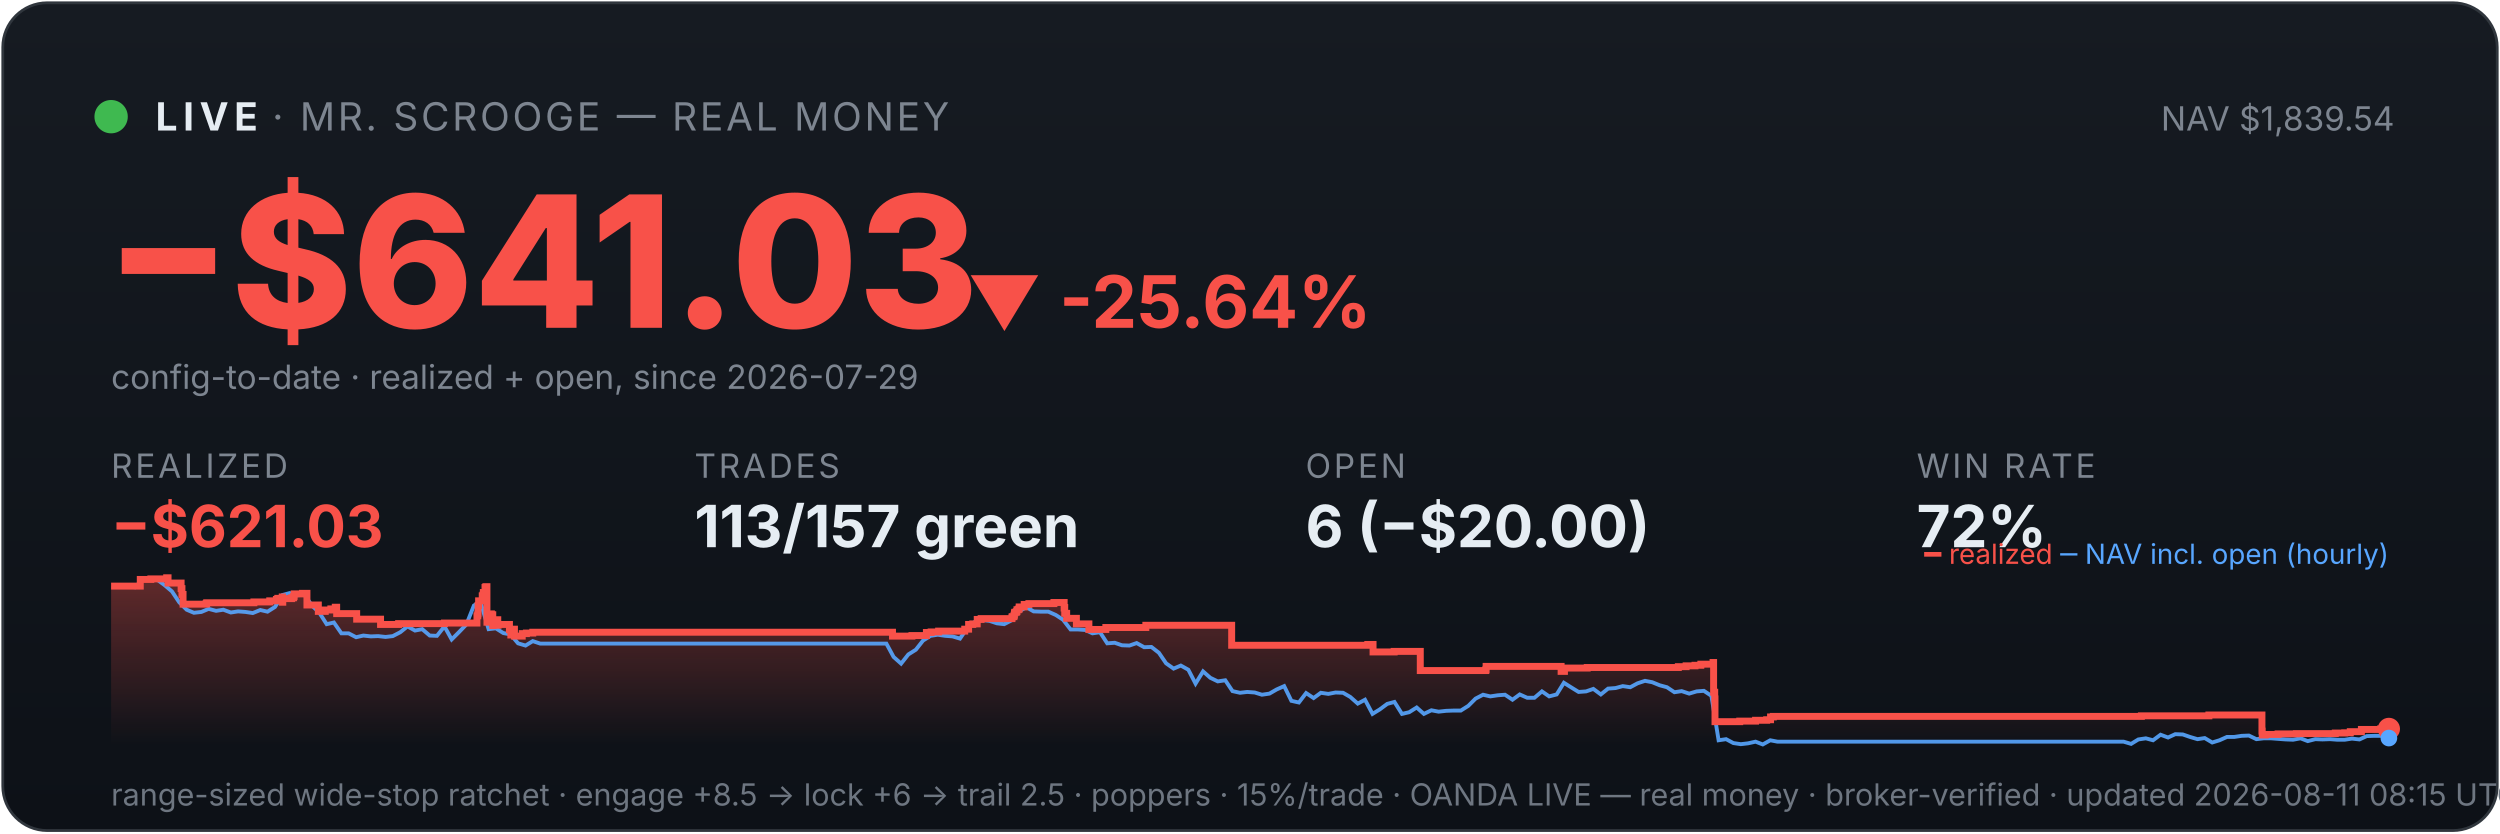
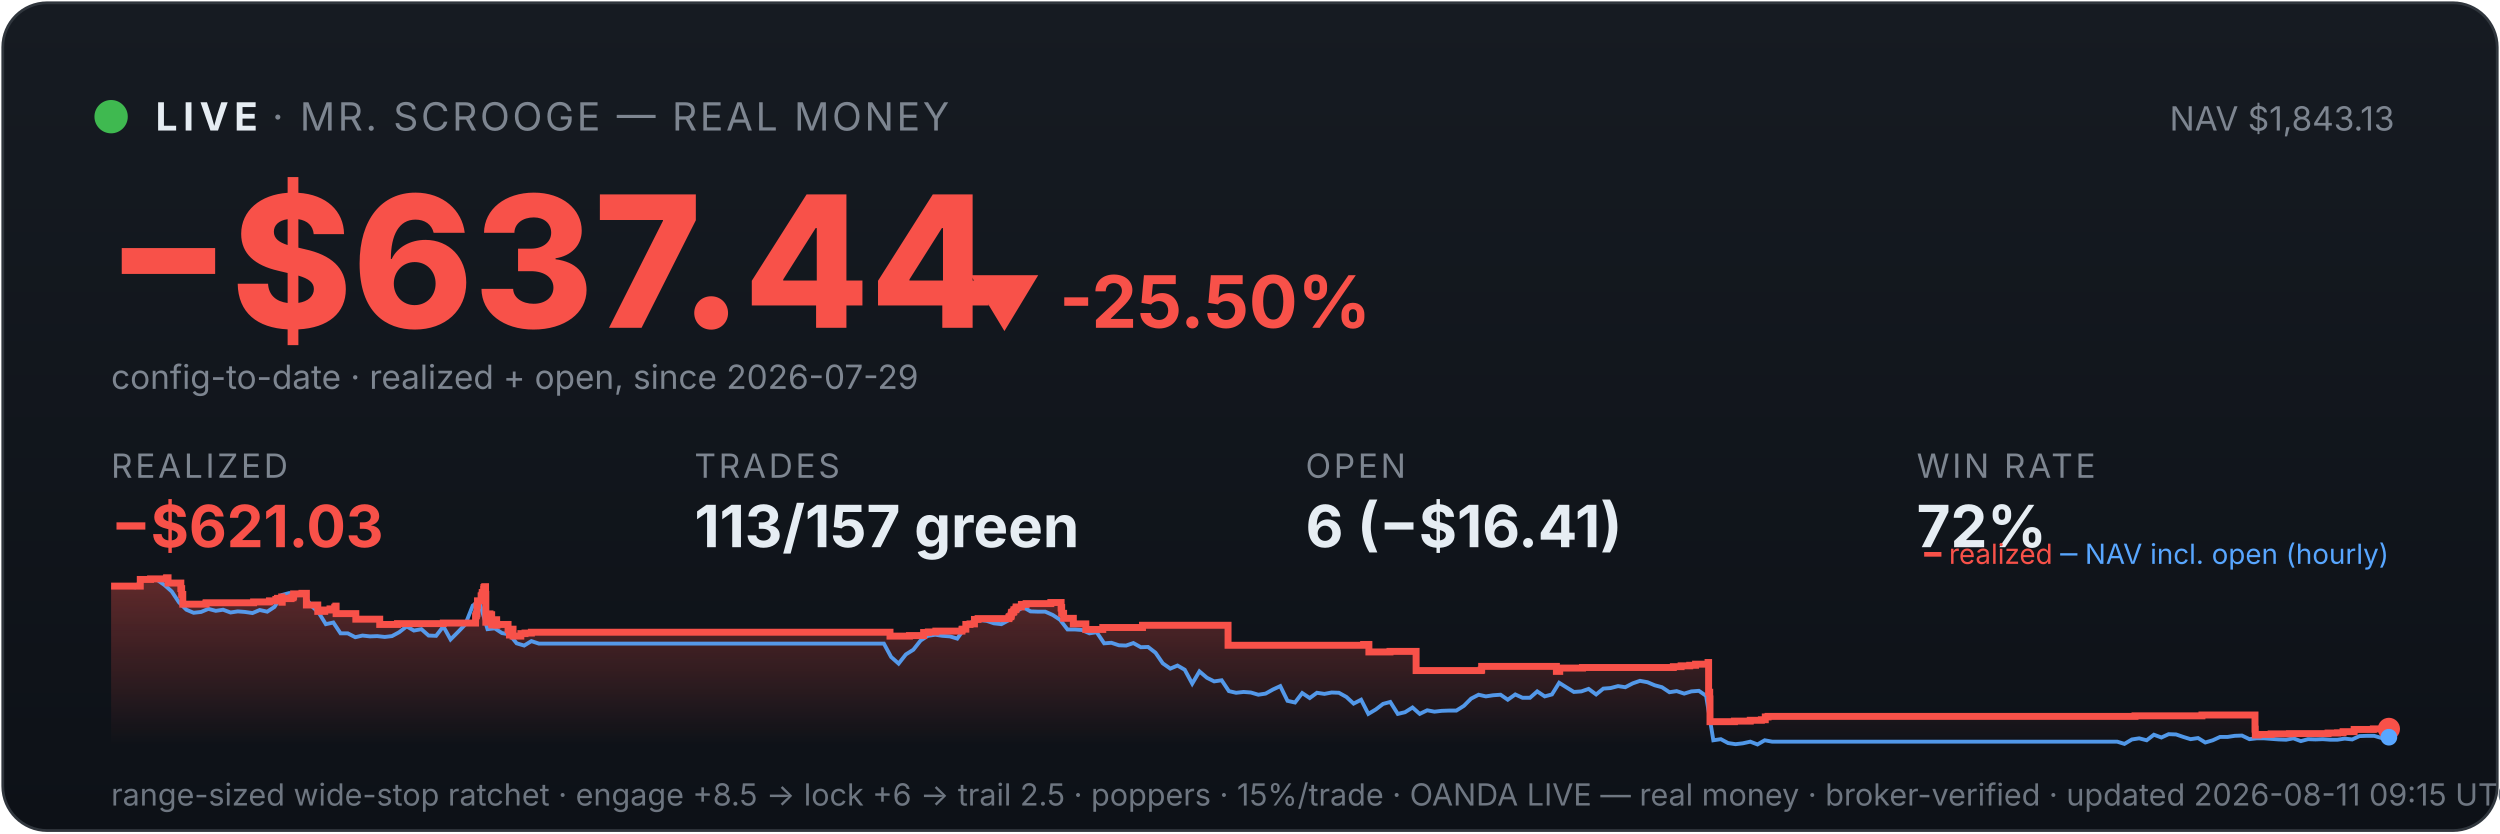
<svg xmlns="http://www.w3.org/2000/svg" viewBox="0 0 900 300" width="100%" font-family="system-ui,-apple-system,sans-serif">
  <defs>
    <linearGradient id="bg" x1="0" y1="0" x2="0" y2="1">
      <stop offset="0" stop-color="#161b22" />
      <stop offset="1" stop-color="#0d1117" />
    </linearGradient>
    <linearGradient id="fill" x1="0" y1="0" x2="0" y2="1">
      <stop offset="0" stop-color="#f85149" stop-opacity="0.35" />
      <stop offset="1" stop-color="#f85149" stop-opacity="0" />
    </linearGradient>
  </defs>
  <rect x="1" y="1" width="898" height="298" rx="16" fill="url(#bg)" stroke="#30363d" />
  <circle cx="40" cy="42" r="6" fill="#3fb950" />
  <text x="56" y="47" font-size="14" font-weight="700" fill="#e6edf3" letter-spacing="2">LIVE</text>
  <text x="98" y="47" font-size="14" fill="#7d8590" letter-spacing="1">· MR. SCROOGE — REAL MONEY</text>
-   <text x="862" y="47" font-size="12" fill="#7d8590" text-anchor="end">NAV $1,839.54</text>
-   <text x="38" y="118" font-size="66" font-weight="800" fill="#f85149">−$641.03</text>
-   <text x="348" y="118" font-size="26" font-weight="700" fill="#f85149">▼ -25.64%</text>
+   <text x="862" y="47" font-size="12" fill="#7d8590" text-anchor="end">NAV $1,843.13</text>
+   <text x="38" y="118" font-size="66" font-weight="800" fill="#f85149">−$637.44</text>
+   <text x="348" y="118" font-size="26" font-weight="700" fill="#f85149">▼ -25.50%</text>
  <text x="40" y="140" font-size="12" fill="#7d8590">config-to-date · realized + open, since 2026-07-29</text>
  <text x="40" y="172" font-family="system-ui,-apple-system,sans-serif" font-size="12" fill="#7d8590" letter-spacing="1">REALIZED</text>
  <text x="40" y="197" font-family="system-ui,-apple-system,sans-serif" font-size="21" font-weight="700" fill="#f85149">−$621.03</text>
  <text x="250" y="172" font-family="system-ui,-apple-system,sans-serif" font-size="12" fill="#7d8590" letter-spacing="1">TRADES</text>
  <text x="250" y="197" font-family="system-ui,-apple-system,sans-serif" font-size="21" font-weight="700" fill="#e6edf3">113/157 green</text>
  <text x="470" y="172" font-family="system-ui,-apple-system,sans-serif" font-size="12" fill="#7d8590" letter-spacing="1">OPEN</text>
-   <text x="470" y="197" font-family="system-ui,-apple-system,sans-serif" font-size="21" font-weight="700" fill="#e6edf3">6 (−$20.00)</text>
+   <text x="470" y="197" font-family="system-ui,-apple-system,sans-serif" font-size="21" font-weight="700" fill="#e6edf3">6 (−$16.41)</text>
  <text x="690" y="172" font-family="system-ui,-apple-system,sans-serif" font-size="12" fill="#7d8590" letter-spacing="1">WIN RATE</text>
  <text x="690" y="197" font-family="system-ui,-apple-system,sans-serif" font-size="21" font-weight="700" fill="#e6edf3">72%</text>
-   <polygon points="40,268 40.0,211.0 50.5,211.0 50.5,208.6 54.3,208.6 54.3,208.4 60.0,208.4 60.0,208.2 60.0,208.2 60.0,208.0 60.5,208.0 60.5,209.9 65.2,209.9 65.2,211.9 65.5,211.9 65.5,214.0 65.9,214.0 65.9,215.8 65.9,215.8 65.9,217.5 74.2,217.5 74.2,217.3 74.4,217.3 74.4,217.0 91.4,217.0 91.4,216.7 97.1,216.7 97.1,216.3 99.5,216.3 99.5,215.8 100.0,215.8 100.0,215.4 101.6,215.4 101.6,214.9 101.7,214.9 101.7,216.8 101.8,216.8 101.8,215.5 105.0,215.5 105.0,215.2 105.7,215.2 105.7,214.7 105.9,214.7 105.9,213.8 108.9,213.8 108.9,213.6 110.5,213.6 110.5,215.5 110.5,215.5 110.5,217.8 114.6,217.8 114.6,220.1 117.1,220.1 117.1,219.6 119.1,219.6 119.1,219.2 120.7,219.2 120.7,218.6 121.2,218.6 121.2,218.2 121.2,218.2 121.2,220.9 128.4,220.9 128.4,222.9 137.0,222.9 137.0,224.8 143.5,224.8 143.5,224.5 160.0,224.5 160.0,224.3 171.7,224.3 171.7,223.1 171.7,223.1 171.7,222.7 171.7,222.7 171.7,221.7 172.0,221.7 172.0,221.0 172.1,221.0 172.1,218.0 172.3,218.0 172.3,216.3 173.6,216.3 173.6,215.3 173.6,215.3 173.6,214.5 173.9,214.5 173.9,214.2 174.0,214.2 174.0,213.3 174.6,213.3 174.6,212.2 174.6,212.2 174.6,211.5 174.9,211.5 174.9,211.2 175.3,211.2 175.3,214.0 175.3,214.0 175.3,217.3 175.3,217.3 175.3,220.6 175.3,220.6 175.3,224.0 175.8,224.0 175.8,222.0 175.9,222.0 175.9,221.7 176.4,221.7 176.4,221.5 176.6,221.5 176.6,221.0 176.9,221.0 176.9,222.9 176.9,222.9 176.9,221.8 177.0,221.8 177.0,221.7 177.3,221.7 177.3,221.3 177.4,221.3 177.4,223.3 177.4,223.3 177.4,225.2 177.5,225.2 177.5,224.9 177.8,224.9 177.8,225.0 178.0,225.0 178.0,224.7 178.0,224.7 178.0,224.3 178.3,224.3 178.3,223.6 178.3,223.6 178.3,223.4 178.3,223.4 178.3,223.1 179.2,223.1 179.2,225.1 179.3,225.1 179.3,224.8 183.4,224.8 183.4,226.7 183.9,226.7 183.9,228.6 184.0,228.6 184.0,227.6 184.1,227.6 184.1,226.9 184.5,226.9 184.5,226.5 185.2,226.5 185.2,229.0 188.0,229.0 188.0,228.1 189.5,228.1 189.5,227.9 191.8,227.9 191.8,227.6 321.3,227.6 321.3,229.0 328.3,229.0 328.3,228.8 333.5,228.8 333.5,227.7 335.2,227.7 335.2,227.5 337.9,227.5 337.9,227.2 347.3,227.2 347.3,226.7 347.3,226.7 347.3,226.5 348.7,226.5 348.7,224.8 350.2,224.8 350.2,224.6 351.8,224.6 351.8,223.0 353.2,223.0 353.2,222.7 364.3,222.7 364.3,222.2 364.4,222.2 364.4,222.0 365.0,222.0 365.0,221.7 365.1,221.7 365.1,221.4 365.2,221.4 365.2,220.6 365.4,220.6 365.4,220.4 365.9,220.4 365.9,220.2 366.1,220.2 366.1,219.9 366.1,219.9 366.1,219.5 366.6,219.5 366.6,219.3 366.9,219.3 366.9,218.8 366.9,218.8 366.9,218.5 368.7,218.5 368.7,218.3 368.7,218.3 368.7,217.8 368.7,217.8 368.7,217.6 370.4,217.6 370.4,217.3 379.4,217.3 379.4,216.9 383.1,216.9 383.1,218.9 383.2,218.9 383.2,218.7 383.3,218.7 383.3,220.8 384.0,220.8 384.0,222.6 387.5,222.6 387.5,224.6 392.0,224.6 392.0,226.6 398.1,226.6 398.1,225.9 412.5,225.9 412.5,225.1 443.4,225.1 443.4,232.3 492.4,232.3 492.4,232.0 494.3,232.0 494.3,234.7 501.9,234.7 501.9,234.5 511.3,234.5 511.3,241.4 534.8,241.4 534.8,241.2 535.0,241.2 535.0,239.9 562.0,239.9 562.0,241.7 563.2,241.7 563.2,240.5 571.4,240.5 571.4,240.3 604.2,240.3 604.2,240.0 607.0,240.0 607.0,239.7 610.2,239.7 610.2,239.5 612.3,239.5 612.3,239.1 616.7,239.1 616.7,238.5 616.9,238.5 616.9,241.1 616.9,241.1 616.9,249.2 617.3,249.2 617.3,251.6 617.4,251.6 617.4,259.8 626.3,259.8 626.3,259.6 632.0,259.6 632.0,259.3 636.0,259.3 636.0,259.1 637.4,259.1 637.4,258.5 637.4,258.5 637.4,258.1 638.4,258.1 638.4,257.9 770.9,257.9 770.9,257.7 795.2,257.7 795.2,257.4 814.3,257.4 814.3,261.9 814.3,261.9 814.3,262.5 814.3,262.5 814.3,263.2 814.4,263.2 814.4,263.5 814.4,263.5 814.4,263.6 814.4,263.6 814.4,264.6 815.5,264.6 815.5,264.4 820.1,264.4 820.1,264.2 826.7,264.2 826.7,264.1 840.7,264.1 840.7,263.9 844.1,263.9 844.1,263.8 846.1,263.8 846.1,263.4 850.1,263.4 850.1,262.6 857.0,262.6 857.0,262.5 857.0,262.5 857.0,262.4 860.0,262.4 860.0,262.4 860,268" fill="url(#fill)" />
-   <polyline points="40.6,211.0 40.7,211.0 43.3,211.0 43.7,211.0 46.0,211.1 48.6,211.4 51.3,208.7 53.9,208.2 56.6,208.7 59.2,210.6 61.9,212.9 64.5,216.8 67.2,219.5 69.8,220.6 72.5,220.3 75.1,219.2 77.8,219.9 80.4,219.5 83.1,220.5 85.7,220.1 88.4,220.3 91.0,220.7 93.7,219.6 96.3,220.2 99.0,218.5 101.7,214.2 104.3,213.5 107.0,214.3 109.6,214.1 112.3,218.0 114.9,220.5 117.6,224.7 120.2,224.1 122.9,228.0 125.5,228.0 128.2,229.4 130.8,228.8 133.5,229.1 136.1,229.0 138.8,229.3 141.4,229.0 144.1,227.6 146.7,225.5 149.4,227.0 152.0,226.5 154.7,228.8 157.3,228.9 160.0,225.5 162.6,230.2 165.3,227.5 167.9,224.8 170.6,218.0 172.5,216.8 173.2,217.5 175.9,226.5 178.5,226.2 181.2,227.9 183.8,228.4 186.5,231.6 189.2,232.4 191.8,230.8 194.5,231.7 197.1,231.7 199.8,231.7 202.4,231.7 205.1,231.7 207.7,231.7 210.4,231.7 213.0,231.7 215.7,231.7 218.3,231.7 221.0,231.7 223.6,231.7 226.3,231.7 228.9,231.7 231.6,231.7 234.2,231.7 236.9,231.7 239.5,231.7 242.2,231.7 244.8,231.7 247.5,231.7 250.1,231.7 252.8,231.7 255.4,231.7 258.1,231.7 260.7,231.7 263.4,231.7 266.0,231.7 268.7,231.7 271.4,231.7 274.0,231.7 276.7,231.7 279.3,231.7 282.0,231.7 284.6,231.7 287.3,231.7 289.9,231.7 292.6,231.7 295.2,231.7 297.9,231.7 300.5,231.7 303.2,231.7 305.8,231.7 308.5,231.7 311.1,231.7 313.8,231.7 316.4,231.7 319.1,231.7 321.7,236.5 324.4,238.9 327.0,235.6 329.7,233.9 332.3,230.6 335.0,228.9 337.6,228.5 340.3,228.9 342.9,229.1 345.6,229.9 348.2,226.1 350.9,223.9 353.5,223.2 356.2,223.5 358.9,224.4 361.5,224.7 364.2,223.3 366.8,220.1 369.5,218.6 372.1,220.1 374.8,220.2 377.4,220.2 380.1,221.4 382.7,223.1 385.4,226.6 388.0,226.6 390.7,226.8 393.3,228.0 396.0,227.6 398.6,231.6 401.3,231.4 403.9,232.3 406.6,232.4 409.2,231.5 411.9,233.0 414.5,232.9 417.2,235.0 419.8,238.8 422.5,240.7 425.1,239.6 427.8,241.1 430.4,246.1 433.1,241.7 435.7,244.0 438.4,245.3 441.1,244.9 443.7,248.8 446.4,249.4 449.0,249.1 451.7,249.3 454.3,250.1 457.0,249.7 459.6,248.2 462.3,247.0 464.9,252.3 467.6,252.9 470.2,249.5 472.9,251.3 475.5,249.4 478.2,249.8 480.8,249.3 483.5,249.4 486.1,250.9 488.8,253.3 491.4,251.9 494.1,257.0 496.7,255.4 499.4,253.4 502.0,252.7 504.7,257.0 507.3,256.4 510.0,254.7 512.6,257.0 515.3,255.7 517.9,256.2 520.6,255.9 523.3,255.8 525.9,255.8 528.6,254.1 531.2,251.5 533.9,250.1 536.5,250.7 539.2,250.3 541.8,250.1 544.5,251.9 547.1,250.0 549.8,251.2 552.4,251.2 555.1,248.9 557.7,250.7 560.4,250.0 563.0,245.8 565.7,247.5 568.3,249.1 571.0,248.9 573.6,248.0 576.3,250.0 578.9,247.9 581.6,247.7 584.2,247.0 586.9,247.4 589.5,246.0 592.2,245.1 594.8,245.6 597.5,246.7 600.1,247.4 602.8,249.2 605.4,248.8 608.1,249.7 610.8,248.9 613.4,248.7 616.1,250.5 618.7,266.5 621.4,266.1 624.0,267.5 626.7,267.9 629.3,267.6 632.0,267.0 634.6,268.0 637.3,266.5 639.9,267.0 642.6,267.0 645.2,267.0 647.9,267.0 650.5,267.0 653.2,267.0 655.8,267.0 658.5,267.0 661.1,267.0 663.8,267.0 666.4,267.0 669.1,267.0 671.7,267.0 674.4,267.0 677.0,267.0 679.7,267.0 682.3,267.0 685.0,267.0 687.6,267.0 690.3,267.0 693.0,267.0 695.6,267.0 698.3,267.0 700.9,267.0 703.6,267.0 706.2,267.0 708.9,267.0 711.5,267.0 714.2,267.0 716.8,267.0 719.5,267.0 722.1,267.0 724.8,267.0 727.4,267.0 730.1,267.0 732.7,267.0 735.4,267.0 738.0,267.0 740.7,267.0 743.3,267.0 746.0,267.0 748.6,267.0 751.3,267.0 753.9,267.0 756.6,267.0 759.2,267.0 761.9,267.0 764.5,267.0 767.2,267.8 769.8,266.2 772.5,265.8 775.1,266.5 777.8,264.5 780.5,265.5 783.1,264.3 785.8,264.4 788.4,265.3 791.1,266.1 793.7,265.7 796.4,267.3 799.0,266.5 801.7,265.3 804.3,265.3 807.0,264.9 809.6,264.8 812.3,266.1 814.9,265.8 817.6,265.8 820.2,266.0 822.9,266.2 825.5,266.3 828.2,265.8 830.8,266.8 833.5,266.1 836.1,266.2 838.8,266.1 841.4,266.3 844.1,266.3 846.7,265.9 849.4,266.2 852.0,265.0 854.7,264.9 857.3,264.9 860.0,265.7" fill="none" stroke="#58a6ff" stroke-width="1.4" opacity="0.9" />
-   <polyline points="40.0,211.0 50.5,211.0 50.5,208.6 54.3,208.6 54.3,208.4 60.0,208.4 60.0,208.2 60.0,208.2 60.0,208.0 60.5,208.0 60.5,209.9 65.2,209.9 65.2,211.9 65.5,211.9 65.5,214.0 65.9,214.0 65.9,215.8 65.9,215.8 65.9,217.5 74.2,217.5 74.2,217.3 74.4,217.3 74.4,217.0 91.4,217.0 91.4,216.7 97.1,216.7 97.1,216.3 99.5,216.3 99.5,215.8 100.0,215.8 100.0,215.4 101.6,215.4 101.6,214.9 101.7,214.9 101.7,216.8 101.8,216.8 101.8,215.5 105.0,215.5 105.0,215.2 105.7,215.2 105.7,214.7 105.9,214.7 105.9,213.8 108.9,213.8 108.9,213.6 110.5,213.6 110.5,215.5 110.5,215.5 110.5,217.8 114.6,217.8 114.6,220.1 117.1,220.1 117.1,219.6 119.1,219.6 119.1,219.2 120.7,219.2 120.7,218.6 121.2,218.6 121.2,218.2 121.2,218.2 121.2,220.9 128.4,220.9 128.4,222.9 137.0,222.9 137.0,224.8 143.5,224.8 143.5,224.5 160.0,224.5 160.0,224.3 171.7,224.3 171.7,223.1 171.7,223.1 171.7,222.7 171.7,222.7 171.7,221.7 172.0,221.7 172.0,221.0 172.1,221.0 172.1,218.0 172.3,218.0 172.3,216.3 173.6,216.3 173.6,215.3 173.6,215.3 173.6,214.5 173.9,214.5 173.9,214.2 174.0,214.2 174.0,213.3 174.6,213.3 174.6,212.2 174.6,212.2 174.6,211.5 174.9,211.5 174.9,211.2 175.3,211.2 175.3,214.0 175.3,214.0 175.3,217.3 175.3,217.3 175.3,220.6 175.3,220.6 175.3,224.0 175.8,224.0 175.8,222.0 175.9,222.0 175.9,221.7 176.4,221.7 176.4,221.5 176.6,221.5 176.6,221.0 176.9,221.0 176.9,222.9 176.9,222.9 176.9,221.8 177.0,221.8 177.0,221.7 177.3,221.7 177.3,221.3 177.4,221.3 177.4,223.3 177.4,223.3 177.4,225.2 177.5,225.2 177.5,224.9 177.8,224.9 177.8,225.0 178.0,225.0 178.0,224.7 178.0,224.7 178.0,224.3 178.3,224.3 178.3,223.6 178.3,223.6 178.3,223.4 178.3,223.4 178.3,223.1 179.2,223.1 179.2,225.1 179.3,225.1 179.3,224.8 183.4,224.8 183.4,226.7 183.9,226.7 183.9,228.6 184.0,228.6 184.0,227.6 184.1,227.6 184.1,226.9 184.5,226.9 184.5,226.5 185.2,226.5 185.2,229.0 188.0,229.0 188.0,228.1 189.5,228.1 189.5,227.9 191.8,227.9 191.8,227.6 321.3,227.6 321.3,229.0 328.3,229.0 328.3,228.8 333.5,228.8 333.5,227.7 335.2,227.7 335.2,227.5 337.9,227.5 337.9,227.2 347.3,227.2 347.3,226.7 347.3,226.7 347.3,226.5 348.7,226.5 348.7,224.8 350.2,224.8 350.2,224.6 351.8,224.6 351.8,223.0 353.2,223.0 353.2,222.7 364.3,222.7 364.3,222.2 364.4,222.2 364.4,222.0 365.0,222.0 365.0,221.7 365.1,221.7 365.1,221.4 365.2,221.4 365.2,220.6 365.4,220.6 365.4,220.4 365.9,220.4 365.9,220.2 366.1,220.2 366.1,219.9 366.1,219.9 366.1,219.5 366.6,219.5 366.6,219.3 366.9,219.3 366.9,218.8 366.9,218.8 366.9,218.5 368.7,218.5 368.7,218.3 368.7,218.3 368.7,217.8 368.7,217.8 368.7,217.6 370.4,217.6 370.4,217.3 379.4,217.3 379.4,216.9 383.1,216.9 383.1,218.9 383.2,218.9 383.2,218.7 383.3,218.7 383.3,220.8 384.0,220.8 384.0,222.6 387.5,222.6 387.5,224.6 392.0,224.6 392.0,226.6 398.1,226.6 398.1,225.9 412.5,225.9 412.5,225.1 443.4,225.1 443.4,232.3 492.4,232.3 492.4,232.0 494.3,232.0 494.3,234.7 501.9,234.7 501.9,234.5 511.3,234.5 511.3,241.4 534.8,241.4 534.8,241.2 535.0,241.2 535.0,239.9 562.0,239.9 562.0,241.7 563.2,241.7 563.2,240.5 571.4,240.5 571.4,240.3 604.2,240.3 604.2,240.0 607.0,240.0 607.0,239.7 610.2,239.7 610.2,239.5 612.3,239.5 612.3,239.1 616.7,239.1 616.7,238.5 616.9,238.5 616.9,241.1 616.9,241.1 616.9,249.2 617.3,249.2 617.3,251.6 617.4,251.6 617.4,259.8 626.3,259.8 626.3,259.6 632.0,259.6 632.0,259.3 636.0,259.3 636.0,259.1 637.4,259.1 637.4,258.5 637.4,258.5 637.4,258.1 638.4,258.1 638.4,257.9 770.9,257.9 770.9,257.7 795.2,257.7 795.2,257.4 814.3,257.4 814.3,261.9 814.3,261.9 814.3,262.5 814.3,262.5 814.3,263.2 814.4,263.2 814.4,263.5 814.4,263.5 814.4,263.6 814.4,263.6 814.4,264.6 815.5,264.6 815.5,264.4 820.1,264.4 820.1,264.2 826.7,264.2 826.7,264.1 840.7,264.1 840.7,263.9 844.1,263.9 844.1,263.8 846.1,263.8 846.1,263.4 850.1,263.4 850.1,262.6 857.0,262.6 857.0,262.5 857.0,262.5 857.0,262.4 860.0,262.4 860.0,262.4" fill="none" stroke="#f85149" stroke-width="2.5" />
+   <polygon points="40,268 40.0,211.0 50.5,211.0 50.5,208.6 54.2,208.6 54.2,208.4 59.9,208.4 59.9,208.2 60.0,208.2 60.0,208.0 60.5,208.0 60.5,209.9 65.1,209.9 65.1,211.9 65.4,211.9 65.4,214.0 65.8,214.0 65.8,215.8 65.8,215.8 65.8,217.5 74.1,217.5 74.1,217.3 74.2,217.3 74.2,217.0 91.3,217.0 91.3,216.7 97.0,216.7 97.0,216.3 99.3,216.3 99.3,215.8 99.9,215.8 99.9,215.4 101.4,215.4 101.4,214.9 101.5,214.9 101.5,216.8 101.6,216.8 101.6,215.5 104.8,215.5 104.8,215.2 105.5,215.2 105.5,214.7 105.7,214.7 105.7,213.8 108.7,213.8 108.7,213.6 110.3,213.6 110.3,215.5 110.3,215.5 110.3,217.8 114.4,217.8 114.4,220.1 116.9,220.1 116.9,219.6 118.8,219.6 118.8,219.2 120.5,219.2 120.5,218.6 120.9,218.6 120.9,218.2 121.0,218.2 121.0,220.9 128.1,220.9 128.1,222.9 136.7,222.9 136.7,224.8 143.1,224.8 143.1,224.5 159.6,224.5 159.6,224.3 171.2,224.3 171.2,223.1 171.2,223.1 171.2,222.7 171.2,222.7 171.2,221.7 171.5,221.7 171.5,221.0 171.7,221.0 171.7,218.0 171.9,218.0 171.9,216.3 173.2,216.3 173.2,215.3 173.2,215.3 173.2,214.5 173.5,214.5 173.5,214.2 173.6,214.2 173.6,213.3 174.1,213.3 174.1,212.2 174.2,212.2 174.2,211.5 174.5,211.5 174.5,211.2 174.8,211.2 174.8,214.0 174.9,214.0 174.9,217.3 174.9,217.3 174.9,220.6 174.9,220.6 174.9,224.0 175.3,224.0 175.3,222.0 175.4,222.0 175.4,221.7 176.0,221.7 176.0,221.5 176.2,221.5 176.2,221.0 176.4,221.0 176.4,222.9 176.5,222.9 176.5,221.8 176.6,221.8 176.6,221.7 176.9,221.7 176.9,221.3 177.0,221.3 177.0,223.3 177.0,223.3 177.0,225.2 177.0,225.2 177.0,224.9 177.3,224.9 177.3,225.0 177.5,225.0 177.5,224.7 177.5,224.7 177.5,224.3 177.8,224.3 177.8,223.6 177.8,223.6 177.8,223.4 177.9,223.4 177.9,223.1 178.8,223.1 178.8,225.1 178.9,225.1 178.9,224.8 182.9,224.8 182.9,226.7 183.4,226.7 183.4,228.6 183.5,228.6 183.5,227.6 183.7,227.6 183.7,226.9 184.0,226.9 184.0,226.5 184.7,226.5 184.7,229.0 187.5,229.0 187.5,228.1 189.0,228.1 189.0,227.9 191.3,227.9 191.3,227.6 320.4,227.6 320.4,229.0 327.4,229.0 327.4,228.8 332.5,228.8 332.5,227.7 334.2,227.7 334.2,227.5 336.9,227.5 336.9,227.2 346.3,227.2 346.3,226.7 346.4,226.7 346.4,226.5 347.7,226.5 347.7,224.8 349.2,224.8 349.2,224.6 350.8,224.6 350.8,223.0 352.1,223.0 352.1,222.7 363.2,222.7 363.2,222.2 363.4,222.2 363.4,222.0 363.9,222.0 363.9,221.7 364.0,221.7 364.0,221.4 364.1,221.4 364.1,220.6 364.3,220.6 364.3,220.4 364.8,220.4 364.8,220.2 365.0,220.2 365.0,219.9 365.0,219.9 365.0,219.5 365.6,219.5 365.6,219.3 365.8,219.3 365.8,218.8 365.8,218.8 365.8,218.5 367.7,218.5 367.7,218.3 367.7,218.3 367.7,217.8 367.7,217.8 367.7,217.6 369.4,217.6 369.4,217.3 378.3,217.3 378.3,216.9 382.0,216.9 382.0,218.9 382.1,218.9 382.1,218.7 382.2,218.7 382.2,220.8 382.9,220.8 382.9,222.6 386.4,222.6 386.4,224.6 390.9,224.6 390.9,226.6 397.0,226.6 397.0,225.9 411.3,225.9 411.3,225.1 442.1,225.1 442.1,232.3 490.9,232.3 490.9,232.0 492.8,232.0 492.8,234.7 500.4,234.7 500.4,234.5 509.8,234.5 509.8,241.4 533.2,241.4 533.2,241.2 533.4,241.2 533.4,239.9 560.3,239.9 560.3,241.7 561.5,241.7 561.5,240.5 569.7,240.5 569.7,240.3 602.4,240.3 602.4,240.0 605.2,240.0 605.2,239.7 608.3,239.7 608.3,239.5 610.4,239.5 610.4,239.1 614.9,239.1 614.9,238.5 615.1,238.5 615.1,241.1 615.1,241.1 615.1,249.2 615.5,249.2 615.5,251.6 615.6,251.6 615.6,259.8 624.4,259.8 624.4,259.6 630.1,259.6 630.1,259.3 634.1,259.3 634.1,259.1 635.5,259.1 635.5,258.5 635.5,258.5 635.5,258.1 636.5,258.1 636.5,257.9 768.6,257.9 768.6,257.7 792.7,257.7 792.7,257.4 811.8,257.4 811.8,261.9 811.8,261.9 811.8,262.5 811.9,262.5 811.9,263.2 811.9,263.2 811.9,263.5 811.9,263.5 811.9,263.6 811.9,263.6 811.9,264.6 813.0,264.6 813.0,264.4 817.6,264.4 817.6,264.2 824.2,264.2 824.2,264.1 838.1,264.1 838.1,263.9 841.5,263.9 841.5,263.8 843.5,263.8 843.5,263.4 847.5,263.4 847.5,262.6 854.4,262.6 854.4,262.5 854.4,262.5 854.4,262.4 860.0,262.4 860.0,262.4 860,268" fill="url(#fill)" />
+   <polyline points="40.6,211.0 40.7,211.0 43.3,211.0 43.7,211.0 45.9,211.1 48.6,211.4 51.2,208.7 53.9,208.2 56.5,208.7 59.2,210.6 61.8,212.9 64.4,216.8 67.1,219.5 69.7,220.6 72.4,220.3 75.0,219.2 77.7,219.9 80.3,219.5 83.0,220.5 85.6,220.1 88.2,220.3 90.9,220.7 93.5,219.6 96.2,220.2 98.8,218.5 101.5,214.2 104.1,213.5 106.7,214.3 109.4,214.1 112.0,218.0 114.7,220.5 117.3,224.7 120.0,224.1 122.6,228.0 125.2,228.0 127.9,229.4 130.5,228.8 133.2,229.1 135.8,229.0 138.5,229.3 141.1,229.0 143.7,227.6 146.4,225.5 149.0,227.0 151.7,226.5 154.3,228.8 157.0,228.9 159.6,225.5 162.2,230.2 164.9,227.5 167.5,224.8 170.2,218.0 172.1,216.8 172.8,217.5 175.5,226.5 178.1,226.2 180.7,227.9 183.4,228.4 186.0,231.6 188.7,232.4 191.3,230.8 194.0,231.7 196.6,231.7 199.2,231.7 201.9,231.7 204.5,231.7 207.2,231.7 209.8,231.7 212.5,231.7 215.1,231.7 217.7,231.7 220.4,231.7 223.0,231.7 225.7,231.7 228.3,231.7 231.0,231.7 233.6,231.7 236.2,231.7 238.9,231.7 241.5,231.7 244.2,231.7 246.8,231.7 249.5,231.7 252.1,231.7 254.7,231.7 257.4,231.7 260.0,231.7 262.7,231.7 265.3,231.7 268.0,231.7 270.6,231.7 273.2,231.7 275.9,231.7 278.5,231.7 281.2,231.7 283.8,231.7 286.5,231.7 289.1,231.7 291.7,231.7 294.4,231.7 297.0,231.7 299.7,231.7 302.3,231.7 305.0,231.7 307.6,231.7 310.3,231.7 312.9,231.7 315.5,231.7 318.2,231.7 320.8,236.5 323.5,238.9 326.1,235.6 328.8,233.9 331.4,230.6 334.0,228.9 336.7,228.5 339.3,228.9 342.0,229.1 344.6,229.9 347.3,226.1 349.9,223.9 352.5,223.2 355.2,223.5 357.8,224.4 360.5,224.7 363.1,223.3 365.8,220.1 368.4,218.6 371.0,220.1 373.7,220.2 376.3,220.2 379.0,221.4 381.6,223.1 384.3,226.6 386.9,226.6 389.5,226.8 392.2,228.0 394.8,227.6 397.5,231.6 400.1,231.4 402.8,232.3 405.4,232.4 408.0,231.5 410.7,233.0 413.3,232.9 416.0,235.0 418.6,238.8 421.3,240.7 423.9,239.6 426.5,241.1 429.2,246.1 431.8,241.7 434.5,244.0 437.1,245.3 439.8,244.9 442.4,248.8 445.0,249.4 447.7,249.1 450.3,249.3 453.0,250.1 455.6,249.7 458.3,248.2 460.9,247.0 463.5,252.3 466.2,252.9 468.8,249.5 471.5,251.3 474.1,249.4 476.8,249.8 479.4,249.3 482.0,249.4 484.7,250.9 487.3,253.3 490.0,251.9 492.6,257.0 495.3,255.4 497.9,253.4 500.5,252.7 503.2,257.0 505.8,256.4 508.5,254.7 511.1,257.0 513.8,255.7 516.4,256.2 519.0,255.9 521.7,255.8 524.3,255.8 527.0,254.1 529.6,251.5 532.3,250.1 534.9,250.7 537.5,250.3 540.2,250.1 542.8,251.9 545.5,250.0 548.1,251.2 550.8,251.2 553.4,248.9 556.1,250.7 558.7,250.0 561.3,245.8 564.0,247.5 566.6,249.1 569.3,248.9 571.9,248.0 574.6,250.0 577.2,247.9 579.8,247.7 582.5,247.0 585.1,247.4 587.8,246.0 590.4,245.1 593.1,245.6 595.7,246.7 598.3,247.4 601.0,249.2 603.6,248.8 606.3,249.7 608.9,248.9 611.6,248.7 614.2,250.5 616.8,266.5 619.5,266.1 622.1,267.5 624.8,267.9 627.4,267.6 630.1,267.0 632.7,268.0 635.3,266.5 638.0,267.0 640.6,267.0 643.3,267.0 645.9,267.0 648.6,267.0 651.2,267.0 653.8,267.0 656.5,267.0 659.1,267.0 661.8,267.0 664.4,267.0 667.1,267.0 669.7,267.0 672.3,267.0 675.0,267.0 677.6,267.0 680.3,267.0 682.9,267.0 685.6,267.0 688.2,267.0 690.8,267.0 693.5,267.0 696.1,267.0 698.8,267.0 701.4,267.0 704.1,267.0 706.7,267.0 709.3,267.0 712.0,267.0 714.6,267.0 717.3,267.0 719.9,267.0 722.6,267.0 725.2,267.0 727.8,267.0 730.5,267.0 733.1,267.0 735.8,267.0 738.4,267.0 741.1,267.0 743.7,267.0 746.3,267.0 749.0,267.0 751.6,267.0 754.3,267.0 756.9,267.0 759.6,267.0 762.2,267.0 764.8,267.8 767.5,266.2 770.1,265.8 772.8,266.5 775.4,264.5 778.1,265.5 780.7,264.3 783.4,264.4 786.0,265.3 788.6,266.1 791.3,265.7 793.9,267.3 796.6,266.5 799.2,265.3 801.9,265.3 804.5,264.9 807.1,264.8 809.8,266.1 812.4,265.8 815.1,265.8 817.7,266.0 820.4,266.2 823.0,266.3 825.6,265.8 828.3,266.8 830.9,266.1 833.6,266.2 836.2,266.1 838.9,266.3 841.5,266.3 844.1,265.9 846.8,266.2 849.4,265.0 852.1,264.9 854.7,264.9 857.4,265.7 860.0,265.4" fill="none" stroke="#58a6ff" stroke-width="1.4" opacity="0.9" />
+   <polyline points="40.0,211.0 50.5,211.0 50.5,208.6 54.2,208.6 54.2,208.4 59.9,208.4 59.9,208.2 60.0,208.2 60.0,208.0 60.5,208.0 60.5,209.9 65.1,209.9 65.1,211.9 65.4,211.9 65.4,214.0 65.8,214.0 65.8,215.8 65.8,215.8 65.8,217.5 74.1,217.5 74.1,217.3 74.2,217.3 74.2,217.0 91.3,217.0 91.3,216.7 97.0,216.7 97.0,216.3 99.3,216.3 99.3,215.8 99.9,215.8 99.9,215.4 101.4,215.4 101.4,214.9 101.5,214.9 101.5,216.8 101.6,216.8 101.6,215.5 104.8,215.5 104.8,215.2 105.5,215.2 105.5,214.7 105.7,214.7 105.7,213.8 108.7,213.8 108.7,213.6 110.3,213.6 110.3,215.5 110.3,215.5 110.3,217.8 114.4,217.8 114.4,220.1 116.9,220.1 116.9,219.6 118.8,219.6 118.8,219.2 120.5,219.2 120.5,218.6 120.9,218.6 120.9,218.2 121.0,218.2 121.0,220.9 128.1,220.9 128.1,222.9 136.7,222.9 136.7,224.8 143.1,224.8 143.1,224.5 159.6,224.5 159.6,224.3 171.2,224.3 171.2,223.1 171.2,223.1 171.2,222.7 171.2,222.7 171.2,221.7 171.5,221.7 171.5,221.0 171.7,221.0 171.7,218.0 171.9,218.0 171.9,216.3 173.2,216.3 173.2,215.3 173.2,215.3 173.2,214.5 173.5,214.5 173.5,214.2 173.6,214.2 173.6,213.3 174.1,213.3 174.1,212.2 174.2,212.2 174.2,211.5 174.5,211.5 174.5,211.2 174.8,211.2 174.8,214.0 174.9,214.0 174.9,217.3 174.9,217.3 174.9,220.6 174.9,220.6 174.9,224.0 175.3,224.0 175.3,222.0 175.4,222.0 175.4,221.7 176.0,221.7 176.0,221.5 176.2,221.5 176.2,221.0 176.4,221.0 176.4,222.9 176.5,222.9 176.5,221.8 176.6,221.8 176.6,221.7 176.9,221.7 176.9,221.3 177.0,221.3 177.0,223.3 177.0,223.3 177.0,225.2 177.0,225.2 177.0,224.9 177.3,224.9 177.3,225.0 177.5,225.0 177.5,224.7 177.5,224.7 177.5,224.3 177.8,224.3 177.8,223.6 177.8,223.6 177.8,223.4 177.9,223.4 177.9,223.1 178.8,223.1 178.8,225.1 178.9,225.1 178.9,224.8 182.9,224.8 182.9,226.7 183.4,226.7 183.4,228.6 183.5,228.6 183.5,227.6 183.7,227.6 183.7,226.9 184.0,226.9 184.0,226.5 184.7,226.5 184.7,229.0 187.5,229.0 187.5,228.1 189.0,228.1 189.0,227.9 191.3,227.9 191.3,227.6 320.4,227.6 320.4,229.0 327.4,229.0 327.4,228.8 332.5,228.8 332.5,227.7 334.2,227.7 334.2,227.5 336.9,227.5 336.9,227.2 346.3,227.2 346.3,226.7 346.4,226.7 346.4,226.5 347.7,226.5 347.7,224.8 349.2,224.8 349.2,224.6 350.8,224.6 350.8,223.0 352.1,223.0 352.1,222.7 363.2,222.7 363.2,222.2 363.4,222.2 363.4,222.0 363.9,222.0 363.9,221.7 364.0,221.7 364.0,221.4 364.1,221.4 364.1,220.6 364.3,220.6 364.3,220.4 364.8,220.4 364.8,220.2 365.0,220.2 365.0,219.9 365.0,219.9 365.0,219.5 365.6,219.5 365.6,219.3 365.8,219.3 365.8,218.8 365.8,218.8 365.8,218.5 367.7,218.5 367.7,218.3 367.7,218.3 367.7,217.8 367.7,217.8 367.7,217.6 369.4,217.6 369.4,217.3 378.3,217.3 378.3,216.9 382.0,216.9 382.0,218.9 382.1,218.9 382.1,218.7 382.2,218.7 382.2,220.8 382.9,220.8 382.9,222.6 386.4,222.6 386.4,224.6 390.9,224.6 390.9,226.6 397.0,226.6 397.0,225.9 411.3,225.9 411.3,225.1 442.1,225.1 442.1,232.3 490.9,232.3 490.9,232.0 492.8,232.0 492.8,234.7 500.4,234.7 500.4,234.5 509.8,234.5 509.8,241.4 533.2,241.4 533.2,241.2 533.4,241.2 533.4,239.9 560.3,239.9 560.3,241.7 561.5,241.7 561.5,240.5 569.7,240.5 569.7,240.3 602.4,240.3 602.4,240.0 605.2,240.0 605.2,239.7 608.3,239.7 608.3,239.5 610.4,239.5 610.4,239.1 614.9,239.1 614.9,238.5 615.1,238.5 615.1,241.1 615.1,241.1 615.1,249.2 615.5,249.2 615.5,251.6 615.6,251.6 615.6,259.8 624.4,259.8 624.4,259.6 630.1,259.6 630.1,259.3 634.1,259.3 634.1,259.1 635.5,259.1 635.5,258.5 635.5,258.5 635.5,258.1 636.5,258.1 636.5,257.9 768.6,257.9 768.6,257.7 792.7,257.7 792.7,257.4 811.8,257.4 811.8,261.9 811.8,261.9 811.8,262.5 811.9,262.5 811.9,263.2 811.9,263.2 811.9,263.5 811.9,263.5 811.9,263.6 811.9,263.6 811.9,264.6 813.0,264.6 813.0,264.4 817.6,264.4 817.6,264.2 824.2,264.2 824.2,264.1 838.1,264.1 838.1,263.9 841.5,263.9 841.5,263.8 843.5,263.8 843.5,263.4 847.5,263.4 847.5,262.6 854.4,262.6 854.4,262.5 854.4,262.5 854.4,262.4 860.0,262.4 860.0,262.4" fill="none" stroke="#f85149" stroke-width="2.5" />
  <circle cx="860.0" cy="262.4" r="4" fill="#f85149" />
-   <circle cx="860.0" cy="265.7" r="3" fill="#58a6ff" />
+   <circle cx="860.0" cy="265.4" r="3" fill="#58a6ff" />
  <text x="860" y="203" font-size="10" text-anchor="end" fill="#7d8590">
    <tspan fill="#f85149">━ realized</tspan>
    <tspan fill="#58a6ff">─ NAV incl. open (hourly)</tspan>
  </text>
-   <text x="40" y="290" font-size="11" fill="#6e7681">range-sized wide-stop ratchet · engage +8.5 → lock +6 → trail 2.5 · poppers · 15%/trade · OANDA LIVE — real money · broker-verified · updated 2026-08-11 08:15 UTC</text>
+   <text x="40" y="290" font-size="11" fill="#6e7681">range-sized wide-stop ratchet · engage +8.5 → lock +6 → trail 2.5 · poppers · 15%/trade · OANDA LIVE — real money · broker-verified · updated 2026-08-11 09:15 UTC</text>
</svg>
